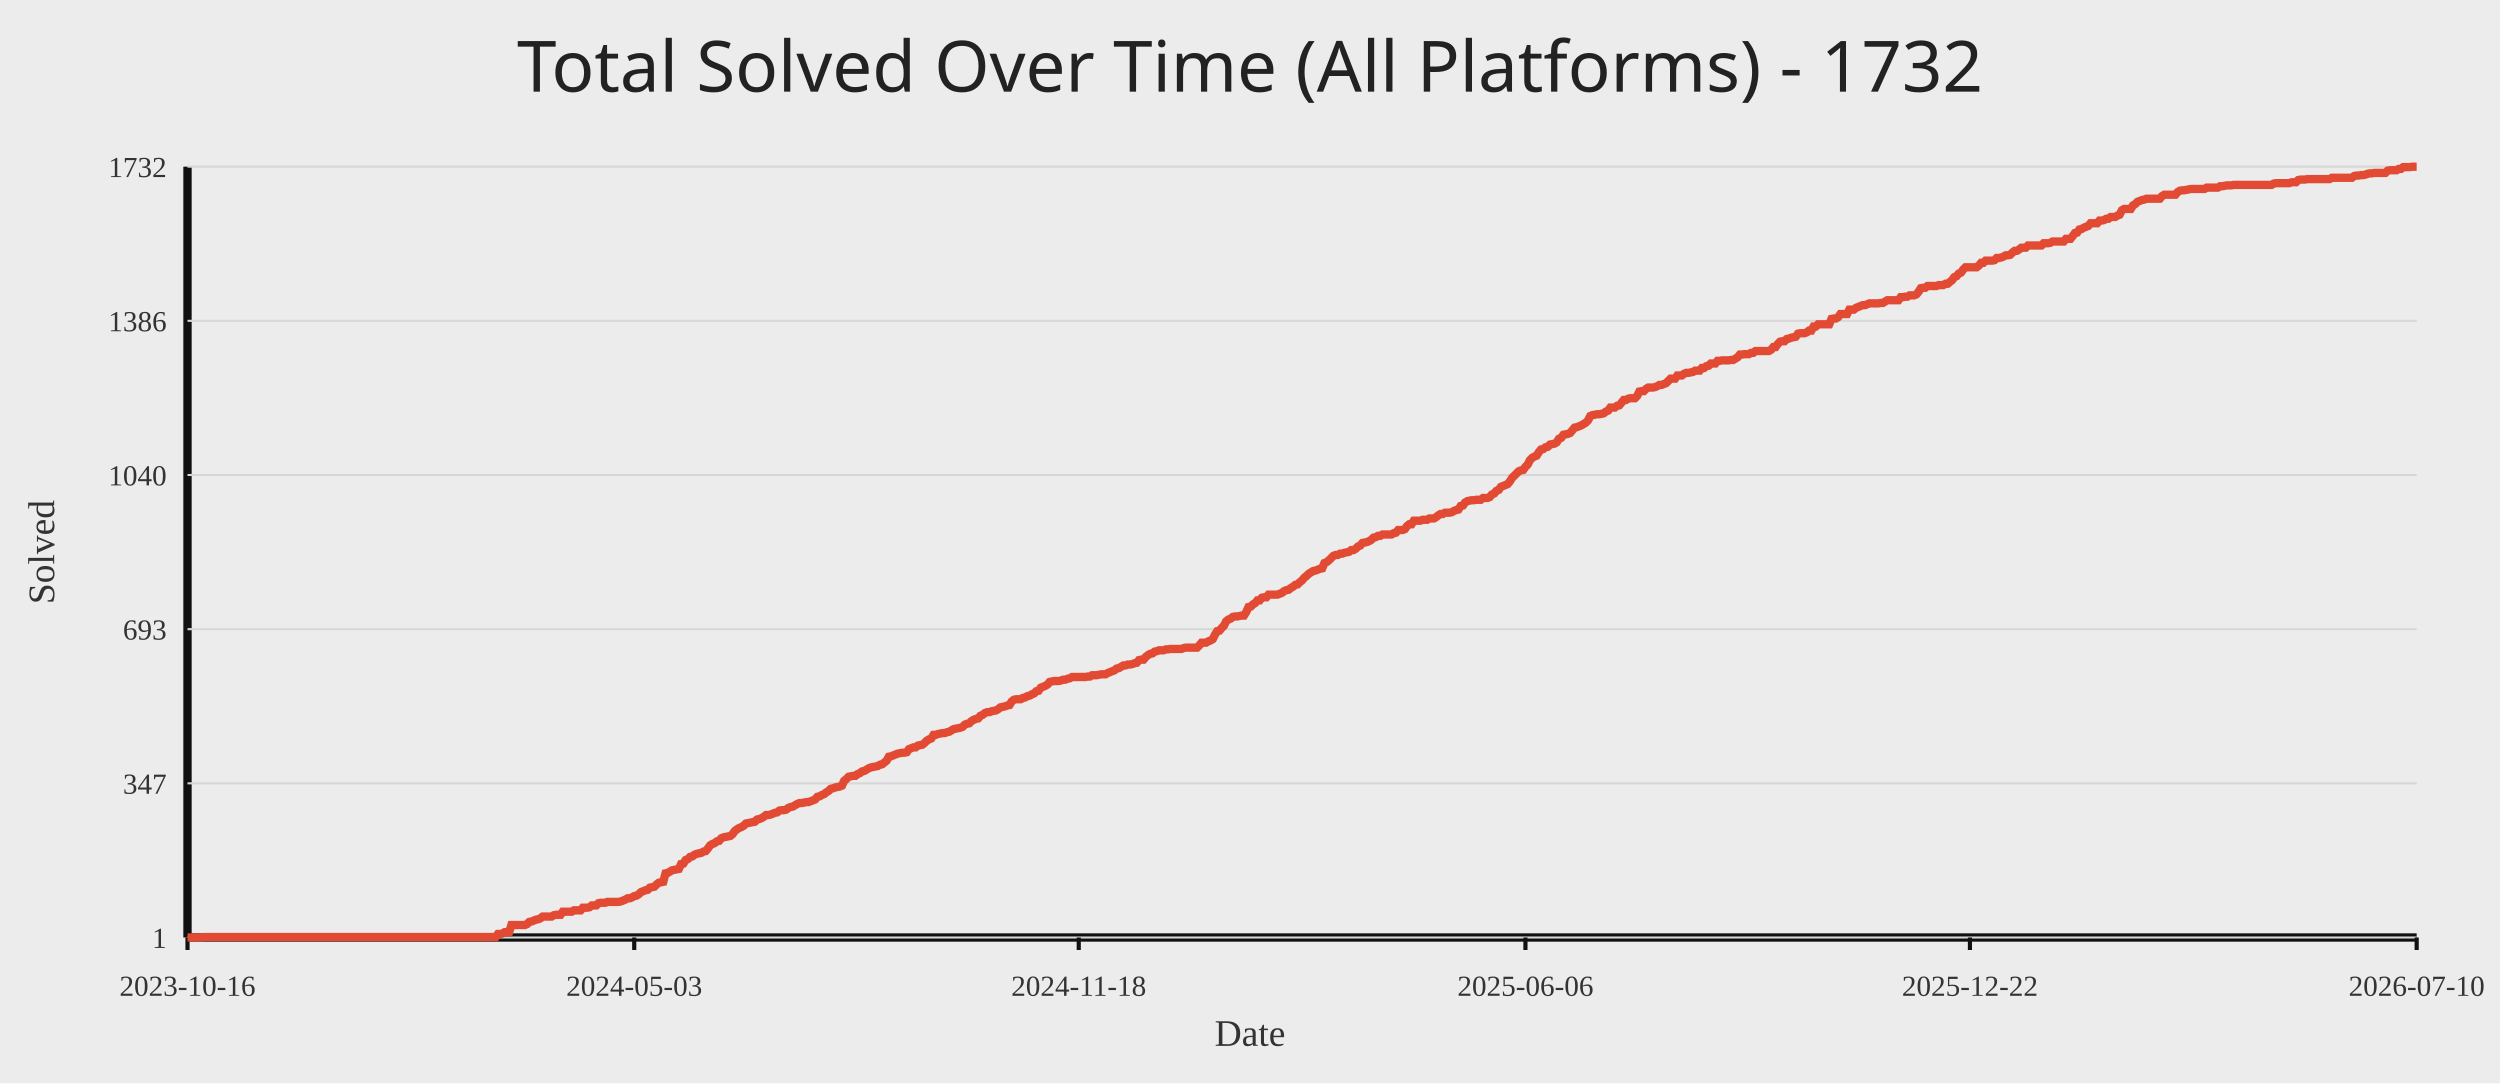
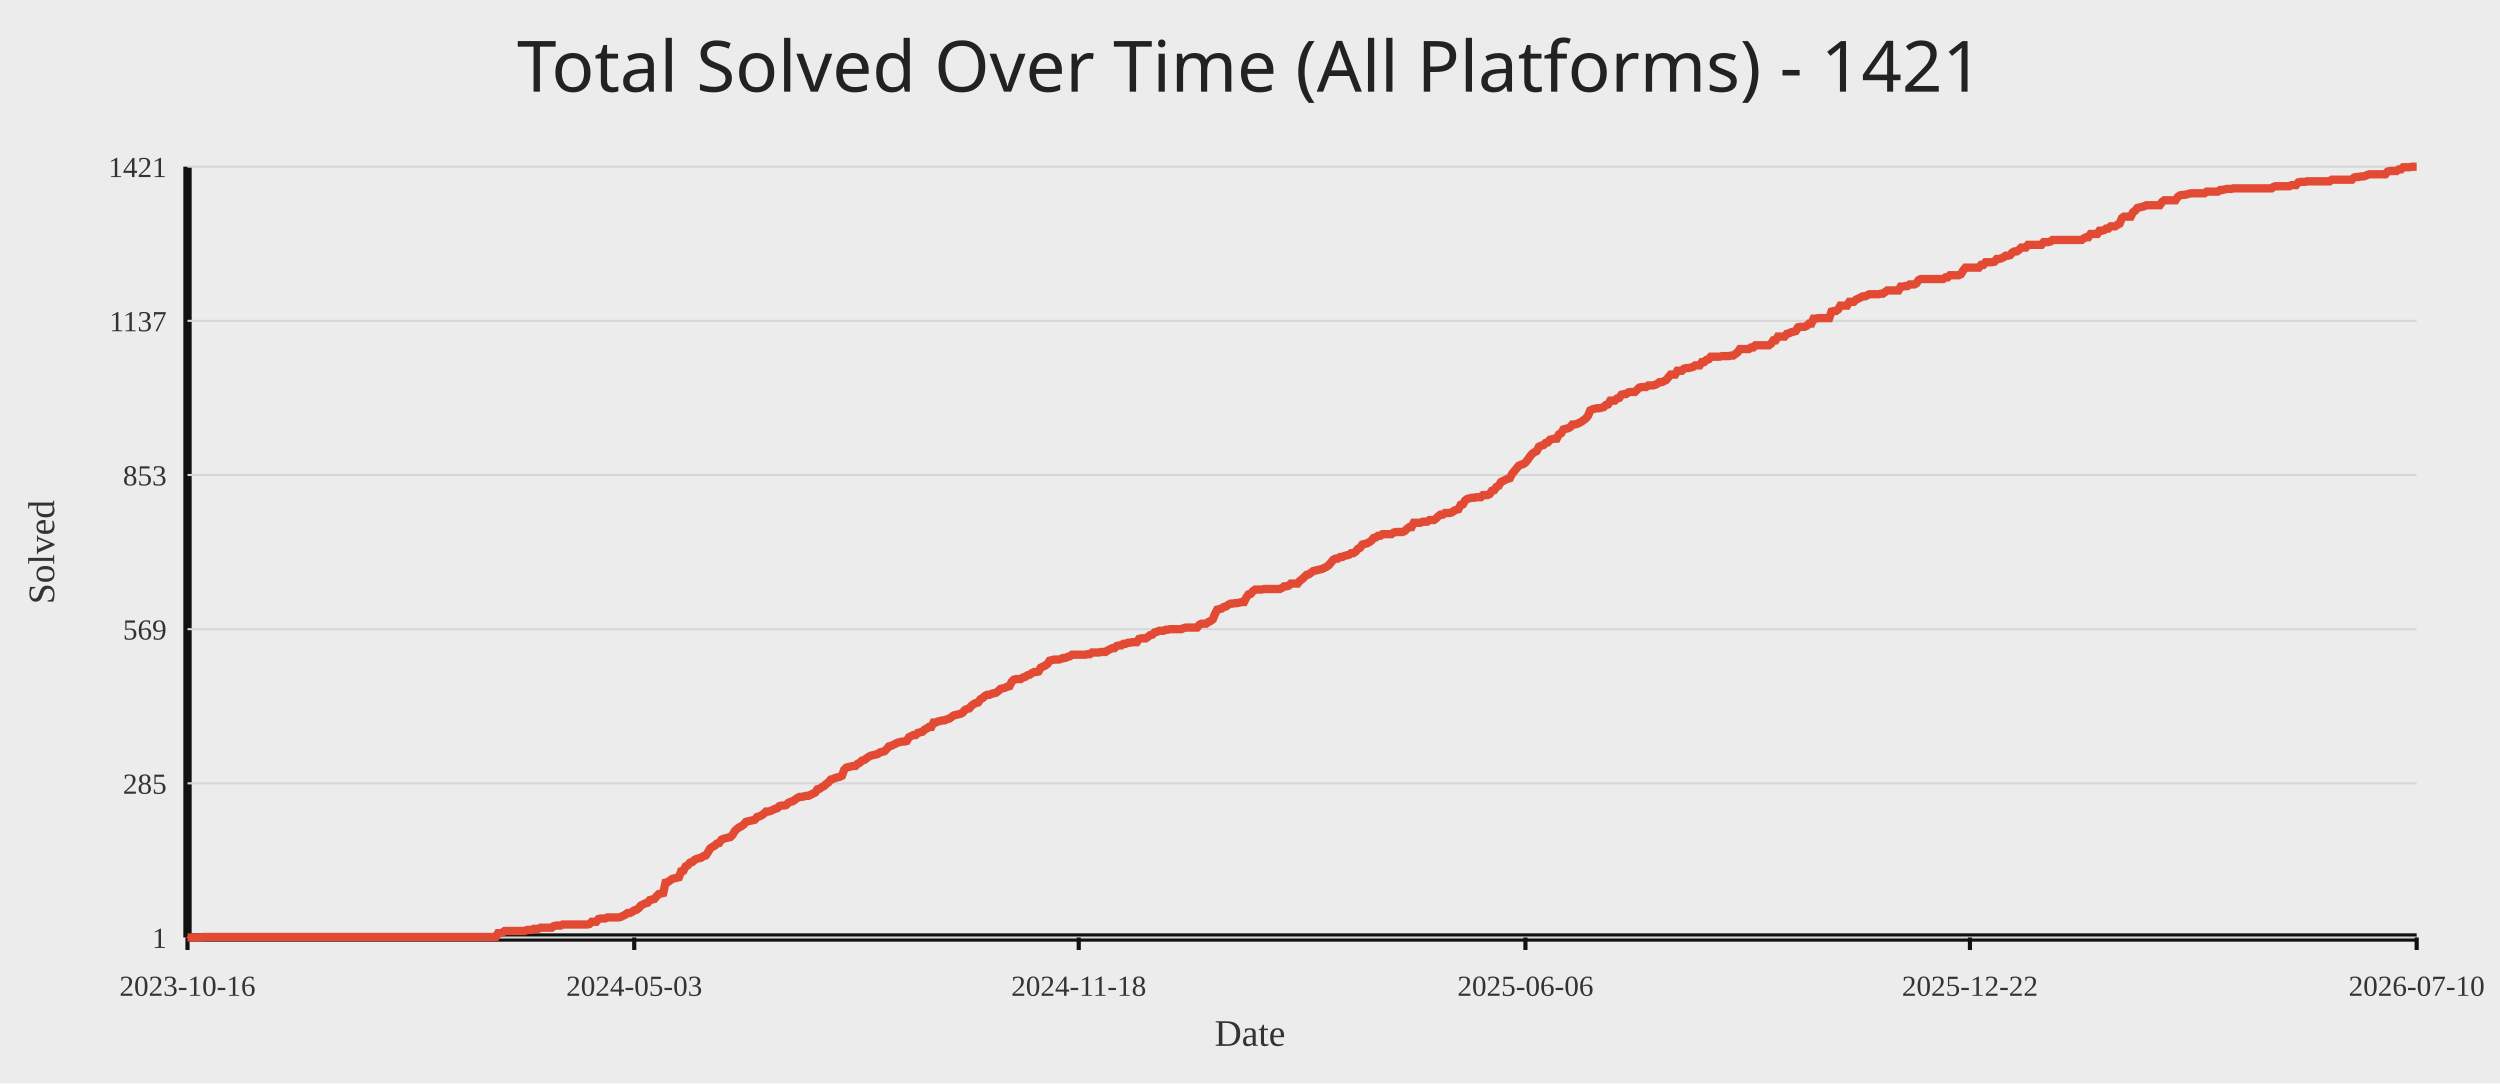
<svg xmlns="http://www.w3.org/2000/svg" width="1200" height="520">
  <rect width="100%" height="100%" fill="#ececec" />
-   <text x="50%" y="44" text-anchor="middle" fill="#222" font-size="34" font-family="Comic Sans MS, Segoe UI">Total Solved Over Time (All Platforms) - 1732</text>
+   <text x="50%" y="44" text-anchor="middle" fill="#222" font-size="34" font-family="Comic Sans MS, Segoe UI">Total Solved Over Time (All Platforms) - 1421</text>
  <line x1="90" y1="450" x2="1160" y2="450" stroke="#111" stroke-width="4" />
  <line x1="90" y1="80" x2="90" y2="450" stroke="#111" stroke-width="4" />
  <line x1="90" y1="450.00" x2="1160" y2="450.00" stroke="#d7d7d7" stroke-width="1" />
  <text x="80" y="455.00" text-anchor="end" fill="#333" font-size="14">1</text>
  <line x1="90" y1="376.00" x2="1160" y2="376.00" stroke="#d7d7d7" stroke-width="1" />
-   <text x="80" y="381.00" text-anchor="end" fill="#333" font-size="14">347</text>
+   <text x="80" y="381.00" text-anchor="end" fill="#333" font-size="14">285</text>
  <line x1="90" y1="302.00" x2="1160" y2="302.00" stroke="#d7d7d7" stroke-width="1" />
-   <text x="80" y="307.00" text-anchor="end" fill="#333" font-size="14">693</text>
+   <text x="80" y="307.00" text-anchor="end" fill="#333" font-size="14">569</text>
  <line x1="90" y1="228.00" x2="1160" y2="228.00" stroke="#d7d7d7" stroke-width="1" />
-   <text x="80" y="233.00" text-anchor="end" fill="#333" font-size="14">1040</text>
+   <text x="80" y="233.00" text-anchor="end" fill="#333" font-size="14">853</text>
  <line x1="90" y1="154.00" x2="1160" y2="154.00" stroke="#d7d7d7" stroke-width="1" />
-   <text x="80" y="159.00" text-anchor="end" fill="#333" font-size="14">1386</text>
+   <text x="80" y="159.00" text-anchor="end" fill="#333" font-size="14">1137</text>
  <line x1="90" y1="80.00" x2="1160" y2="80.00" stroke="#d7d7d7" stroke-width="1" />
-   <text x="80" y="85.00" text-anchor="end" fill="#333" font-size="14">1732</text>
+   <text x="80" y="85.00" text-anchor="end" fill="#333" font-size="14">1421</text>
  <line x1="90.00" y1="450" x2="90.00" y2="456" stroke="#111" stroke-width="2" />
  <text x="90.00" y="478" text-anchor="middle" fill="#333" font-size="14">2023-10-16</text>
  <line x1="304.43" y1="450" x2="304.43" y2="456" stroke="#111" stroke-width="2" />
  <text x="304.43" y="478" text-anchor="middle" fill="#333" font-size="14">2024-05-03</text>
  <line x1="517.79" y1="450" x2="517.79" y2="456" stroke="#111" stroke-width="2" />
  <text x="517.79" y="478" text-anchor="middle" fill="#333" font-size="14">2024-11-18</text>
  <line x1="732.21" y1="450" x2="732.21" y2="456" stroke="#111" stroke-width="2" />
  <text x="732.21" y="478" text-anchor="middle" fill="#333" font-size="14">2025-06-06</text>
  <line x1="945.57" y1="450" x2="945.57" y2="456" stroke="#111" stroke-width="2" />
  <text x="945.57" y="478" text-anchor="middle" fill="#333" font-size="14">2025-12-22</text>
  <line x1="1160.00" y1="450" x2="1160.00" y2="456" stroke="#111" stroke-width="2" />
  <text x="1160.00" y="478" text-anchor="middle" fill="#333" font-size="14">2026-07-10</text>
-   <polyline fill="none" stroke="#e24a33" stroke-width="4" points="90.00,450.00 91.07,450.00 92.14,450.00 93.22,450.00 94.29,450.00 95.36,450.00 96.43,450.00 97.51,449.79 98.58,449.79 99.65,449.79 100.72,449.79 101.79,449.79 102.87,449.79 103.94,449.79 105.01,449.79 106.08,449.79 107.15,449.79 108.23,449.79 109.30,449.79 110.37,449.79 111.44,449.79 112.52,449.79 113.59,449.79 114.66,449.79 115.73,449.79 116.80,449.79 117.88,449.79 118.95,449.79 120.02,449.79 121.09,449.79 122.16,449.79 123.24,449.79 124.31,449.79 125.38,449.79 126.45,449.79 127.53,449.79 128.60,449.79 129.67,449.79 130.74,449.79 131.81,449.79 132.89,449.79 133.96,449.79 135.03,449.79 136.10,449.79 137.17,449.79 138.25,449.79 139.32,449.79 140.39,449.79 141.46,449.79 142.54,449.79 143.61,449.79 144.68,449.79 145.75,449.79 146.82,449.79 147.90,449.79 148.97,449.79 150.04,449.79 151.11,449.79 152.18,449.79 153.26,449.79 154.33,449.79 155.40,449.79 156.47,449.79 157.55,449.79 158.62,449.79 159.69,449.79 160.76,449.79 161.83,449.79 162.91,449.79 163.98,449.79 165.05,449.79 166.12,449.79 167.19,449.79 168.27,449.79 169.34,449.79 170.41,449.79 171.48,449.79 172.56,449.79 173.63,449.79 174.70,449.79 175.77,449.79 176.84,449.79 177.92,449.79 178.99,449.79 180.06,449.79 181.13,449.79 182.20,449.79 183.28,449.79 184.35,449.79 185.42,449.79 186.49,449.79 187.57,449.79 188.64,449.79 189.71,449.79 190.78,449.79 191.85,449.79 192.93,449.79 194.00,449.79 195.07,449.79 196.14,449.79 197.21,449.79 198.29,449.79 199.36,449.79 200.43,449.79 201.50,449.79 202.58,449.79 203.65,449.79 204.72,449.79 205.79,449.79 206.86,449.79 207.94,449.79 209.01,449.79 210.08,449.79 211.15,449.79 212.22,449.79 213.30,449.79 214.37,449.79 215.44,449.79 216.51,449.79 217.59,449.79 218.66,449.79 219.73,449.79 220.80,449.79 221.87,449.79 222.95,449.79 224.02,449.79 225.09,449.79 226.16,449.79 227.23,449.79 228.31,449.79 229.38,449.79 230.45,449.79 231.52,449.79 232.60,449.79 233.67,449.79 234.74,449.79 235.81,449.79 236.88,449.79 237.96,449.79 239.03,448.29 240.10,448.29 241.17,448.08 242.24,447.44 243.32,447.44 244.39,447.44 245.46,444.02 246.53,444.02 247.61,444.02 248.68,444.02 249.75,444.02 250.82,444.02 251.89,444.02 252.97,443.59 254.04,442.52 255.11,442.31 256.18,441.88 257.25,441.45 258.33,441.24 259.40,440.81 260.47,439.95 261.54,439.95 262.62,439.95 263.69,439.95 264.76,439.95 265.83,439.31 266.90,439.10 267.98,439.10 269.05,439.10 270.12,437.60 271.19,437.60 272.26,437.60 273.34,437.60 274.41,437.60 275.48,436.96 276.55,436.96 277.63,436.96 278.70,436.96 279.77,435.68 280.84,435.68 281.91,435.68 282.99,435.47 284.06,434.61 285.13,434.61 286.20,434.61 287.27,433.54 288.35,433.33 289.42,433.33 290.49,433.33 291.56,432.90 292.64,432.90 293.71,432.90 294.78,432.90 295.85,432.90 296.92,432.90 298.00,432.69 299.07,432.26 300.14,431.83 301.21,431.19 302.28,431.19 303.36,430.76 304.43,430.12 305.50,429.91 306.57,429.27 307.65,428.20 308.72,427.77 309.79,427.34 310.86,427.13 311.93,426.06 313.01,425.85 314.08,425.63 315.15,424.56 316.22,423.71 317.29,423.50 318.37,423.28 319.44,419.22 320.51,419.01 321.58,418.37 322.66,417.72 323.73,417.51 324.80,417.30 325.87,417.08 326.94,414.73 328.02,414.52 329.09,412.81 330.16,412.38 331.23,411.31 332.30,411.10 333.38,410.24 334.45,409.82 335.52,409.60 336.59,409.39 337.67,408.75 338.74,408.53 339.81,407.25 340.88,405.75 341.95,405.11 343.03,404.69 344.10,403.83 345.17,403.62 346.24,402.33 347.31,401.91 348.39,401.69 349.46,401.48 350.53,401.27 351.60,400.41 352.68,398.91 353.75,398.06 354.82,397.42 355.89,396.99 356.96,396.35 358.04,395.28 359.11,395.07 360.18,394.85 361.25,394.64 362.32,394.43 363.40,393.36 364.47,393.14 365.54,392.72 366.61,392.07 367.69,391.22 368.76,391.22 369.83,391.01 370.90,390.58 371.97,390.15 373.05,389.94 374.12,389.08 375.19,388.87 376.26,388.87 377.33,388.65 378.41,387.80 379.48,387.37 380.55,387.16 381.62,386.52 382.70,385.88 383.77,385.45 384.84,385.45 385.91,385.23 386.98,385.02 388.06,385.02 389.13,384.59 390.20,384.17 391.27,383.74 392.34,382.46 393.42,382.24 394.49,381.60 395.56,381.17 396.63,380.32 397.71,379.68 398.78,378.61 399.85,378.39 400.92,377.97 401.99,377.75 403.07,377.54 404.14,377.11 405.21,374.76 406.28,373.91 407.35,372.84 408.43,372.62 409.50,372.41 410.57,372.41 411.64,371.55 412.72,371.13 413.79,370.27 414.86,370.06 415.93,369.42 417.00,368.78 418.08,368.35 419.15,368.13 420.22,367.92 421.29,367.71 422.36,367.07 423.44,366.85 424.51,366.00 425.58,365.14 426.65,363.22 427.73,363.00 428.80,362.58 429.87,362.15 430.94,361.72 432.01,361.51 433.09,361.29 434.16,361.29 435.23,361.08 436.30,359.58 437.37,359.16 438.45,358.73 439.52,358.73 440.59,357.87 441.66,357.66 442.74,357.45 443.81,356.59 444.88,355.52 445.95,354.88 447.02,354.45 448.10,352.74 449.17,352.74 450.24,352.32 451.31,352.10 452.38,351.89 453.46,351.89 454.53,351.46 455.60,351.25 456.67,350.61 457.75,349.97 458.82,349.75 459.89,349.54 460.96,349.32 462.03,348.90 463.11,347.83 464.18,347.40 465.25,347.19 466.32,346.12 467.39,345.48 468.47,345.05 469.54,344.84 470.61,343.55 471.68,343.13 472.76,342.27 473.83,341.84 474.90,341.84 475.97,341.42 477.04,341.20 478.12,340.99 479.19,340.35 480.26,339.49 481.33,339.28 482.40,339.06 483.48,338.64 484.55,338.42 485.62,336.71 486.69,335.86 487.77,335.64 488.84,335.64 489.91,335.64 490.98,335.00 492.05,334.79 493.13,334.15 494.20,333.93 495.27,333.29 496.34,332.87 497.41,331.80 498.49,331.58 499.56,330.09 500.63,329.66 501.70,329.23 502.78,328.59 503.85,327.31 504.92,327.09 505.99,326.88 507.06,326.88 508.14,326.88 509.21,326.67 510.28,326.24 511.35,326.24 512.42,325.81 513.50,325.60 514.57,324.96 515.64,324.96 516.71,324.96 517.79,324.96 518.86,324.96 519.93,324.96 521.00,324.96 522.07,324.74 523.15,324.74 524.22,324.10 525.29,324.10 526.36,324.10 527.43,323.89 528.51,323.67 529.58,323.67 530.65,323.67 531.72,323.03 532.80,322.61 533.87,322.18 534.94,321.75 536.01,320.90 537.08,320.68 538.16,320.04 539.23,319.40 540.30,319.40 541.37,318.97 542.44,318.97 543.52,318.76 544.59,318.33 545.66,318.12 546.73,316.83 547.81,316.62 548.88,316.62 549.95,315.34 551.02,314.48 552.09,313.84 553.17,313.63 554.24,312.77 555.31,312.56 556.38,312.13 557.45,312.13 558.53,312.13 559.60,311.70 560.67,311.70 561.74,311.49 562.82,311.49 563.89,311.49 564.96,311.49 566.03,311.49 567.10,311.49 568.18,311.06 569.25,310.85 570.32,310.85 571.39,310.85 572.46,310.85 573.54,310.85 574.61,310.85 575.68,309.78 576.75,308.50 577.83,308.50 578.90,308.50 579.97,307.86 581.04,307.43 582.11,306.79 583.19,304.65 584.26,302.94 585.33,302.73 586.40,301.44 587.47,300.38 588.55,298.24 589.62,297.38 590.69,296.96 591.76,296.10 592.84,295.89 593.91,295.89 594.98,295.67 596.05,295.46 597.12,295.46 598.20,293.75 599.27,291.40 600.34,291.18 601.41,290.12 602.48,289.47 603.56,288.19 604.63,288.19 605.70,286.91 606.77,286.70 607.85,286.70 608.92,285.41 609.99,285.41 611.06,285.41 612.13,285.41 613.21,285.41 614.28,284.99 615.35,284.56 616.42,283.70 617.49,283.28 618.57,283.06 619.64,282.21 620.71,281.57 621.78,280.71 622.86,280.50 623.93,279.43 625.00,278.57 626.07,277.29 627.14,276.44 628.22,275.37 629.29,274.73 630.36,274.08 631.43,273.87 632.51,273.44 633.58,273.02 634.65,272.80 635.72,270.24 636.79,269.81 637.87,268.95 638.94,267.89 640.01,266.82 641.08,266.39 642.15,266.39 643.23,265.75 644.30,265.75 645.37,265.32 646.44,265.11 647.52,264.89 648.59,264.04 649.66,264.04 650.73,263.40 651.80,262.33 652.88,261.90 653.95,260.62 655.02,260.40 656.09,260.19 657.16,259.76 658.24,259.12 659.31,258.05 660.38,257.84 661.45,257.20 662.53,257.20 663.60,256.56 664.67,256.56 665.74,256.56 666.81,256.56 667.89,256.56 668.96,255.92 670.03,255.70 671.10,254.42 672.17,254.42 673.25,254.42 674.32,253.99 675.39,252.50 676.46,251.64 677.54,251.64 678.61,249.93 679.68,249.93 680.75,249.93 681.82,249.93 682.90,249.50 683.97,249.50 685.04,249.50 686.11,248.86 687.18,248.86 688.26,248.86 689.33,248.22 690.40,247.37 691.47,246.72 692.55,246.72 693.62,246.08 694.69,246.08 695.76,246.08 696.83,245.87 697.91,245.23 698.98,244.80 700.05,244.59 701.12,242.88 702.19,242.66 703.27,241.17 704.34,240.53 705.41,240.31 706.48,240.10 707.56,240.10 708.63,239.88 709.70,239.88 710.77,239.88 711.84,239.03 712.92,239.03 713.99,239.03 715.06,238.60 716.13,237.32 717.20,236.89 718.28,235.61 719.35,235.18 720.42,233.69 721.49,233.26 722.57,232.83 723.64,232.40 724.71,231.12 725.78,229.41 726.85,228.34 727.93,227.27 729.00,226.20 730.07,225.78 731.14,225.56 732.21,224.07 733.29,223.00 734.36,220.86 735.43,219.79 736.50,219.15 737.58,218.72 738.65,217.01 739.72,215.73 740.79,215.52 741.86,214.66 742.94,214.45 744.01,213.38 745.08,213.17 746.15,212.95 747.22,212.31 748.30,210.60 749.37,210.17 750.44,208.68 751.51,208.46 752.59,208.25 753.66,207.82 754.73,206.54 755.80,205.26 756.87,205.04 757.95,204.62 759.02,204.19 760.09,203.55 761.16,202.91 762.23,201.84 763.31,199.70 764.38,199.27 765.45,199.06 766.52,198.84 767.60,198.84 768.67,198.63 769.74,198.42 770.81,197.56 771.88,197.13 772.96,195.64 774.03,195.64 775.10,195.64 776.17,194.78 777.24,194.57 778.32,193.29 779.39,192.00 780.46,192.00 781.53,191.36 782.61,191.15 783.68,191.15 784.75,191.15 785.82,190.08 786.89,187.94 787.97,187.73 789.04,187.73 790.11,186.66 791.18,186.02 792.25,186.02 793.33,186.02 794.40,185.81 795.47,185.38 796.54,184.74 797.62,184.74 798.69,184.31 799.76,183.88 800.83,182.81 801.90,181.74 802.98,181.74 804.05,181.74 805.12,180.25 806.19,180.25 807.26,180.25 808.34,179.39 809.41,178.97 810.48,178.97 811.55,178.75 812.63,178.54 813.70,177.90 814.77,177.90 815.84,177.90 816.91,176.61 817.99,176.61 819.06,175.76 820.13,175.55 821.20,174.48 822.27,174.48 823.35,174.48 824.42,173.19 825.49,173.19 826.56,172.98 827.64,172.98 828.71,172.98 829.78,172.98 830.85,172.77 831.92,172.77 833.00,172.13 834.07,171.48 835.14,170.20 836.21,170.20 837.28,169.99 838.36,169.99 839.43,169.99 840.50,169.35 841.57,169.35 842.65,168.49 843.72,168.49 844.79,168.49 845.86,168.49 846.93,168.49 848.01,168.49 849.08,168.49 850.15,167.85 851.22,166.57 852.29,166.57 853.37,165.07 854.44,164.00 855.51,163.79 856.58,163.79 857.66,162.72 858.73,162.51 859.80,162.08 860.87,161.87 861.94,161.65 863.02,160.16 864.09,159.94 865.16,159.94 866.23,159.94 867.30,159.51 868.38,158.66 869.45,158.66 870.52,156.74 871.59,156.74 872.67,155.67 873.74,155.67 874.81,155.67 875.88,155.67 876.95,155.67 878.03,155.67 879.10,153.10 880.17,152.89 881.24,152.89 882.31,152.25 883.39,150.75 884.46,150.75 885.53,150.75 886.60,150.75 887.68,148.61 888.75,148.61 889.82,148.61 890.89,147.76 891.96,147.33 893.04,146.90 894.11,146.48 895.18,146.48 896.25,146.05 897.32,145.62 898.40,145.62 899.47,145.62 900.54,145.62 901.61,145.62 902.69,145.41 903.76,145.41 904.83,144.77 905.90,144.12 906.97,144.12 908.05,144.12 909.12,144.12 910.19,144.12 911.26,144.12 912.33,142.63 913.41,142.63 914.48,142.41 915.55,142.41 916.62,141.77 917.70,141.77 918.77,141.77 919.84,141.35 920.91,140.06 921.98,138.35 923.06,138.14 924.13,138.14 925.20,137.28 926.27,137.28 927.34,137.28 928.42,137.28 929.49,137.28 930.56,136.86 931.63,136.86 932.71,136.86 933.78,136.22 934.85,136.22 935.92,135.36 936.99,134.51 938.07,133.01 939.14,132.58 940.21,131.30 941.28,130.87 942.35,129.38 943.43,128.31 944.50,128.31 945.57,128.31 946.64,128.31 947.72,128.31 948.79,128.31 949.86,127.45 950.93,126.17 952.00,126.17 953.08,125.10 954.15,125.10 955.22,125.10 956.29,125.10 957.36,124.89 958.44,123.82 959.51,123.82 960.58,123.60 961.65,123.18 962.73,122.54 963.80,122.54 964.87,122.32 965.94,121.25 967.01,120.40 968.09,120.40 969.16,119.76 970.23,118.90 971.30,118.90 972.37,118.90 973.45,117.83 974.52,117.83 975.59,117.83 976.66,117.83 977.74,117.83 978.81,117.83 979.88,117.83 980.95,116.76 982.02,116.76 983.10,116.76 984.17,116.55 985.24,115.91 986.31,115.91 987.38,115.91 988.46,115.91 989.53,115.91 990.60,115.91 991.67,114.63 992.75,114.63 993.82,114.63 994.89,113.34 995.96,111.85 997.03,111.63 998.11,110.14 999.18,109.92 1000.25,109.28 1001.32,108.86 1002.39,108.43 1003.47,107.15 1004.54,107.15 1005.61,107.15 1006.68,107.15 1007.76,105.86 1008.83,105.86 1009.90,105.65 1010.97,105.01 1012.04,105.01 1013.12,104.15 1014.19,104.15 1015.26,104.15 1016.33,103.51 1017.40,103.08 1018.48,100.95 1019.55,100.31 1020.62,100.31 1021.69,100.31 1022.77,100.31 1023.84,98.60 1024.91,97.95 1025.98,96.89 1027.05,96.46 1028.13,96.03 1029.20,95.82 1030.27,95.39 1031.34,95.39 1032.41,95.39 1033.49,95.39 1034.56,95.39 1035.63,95.39 1036.70,95.39 1037.78,94.11 1038.85,93.47 1039.92,93.47 1040.99,93.47 1042.06,93.47 1043.14,93.47 1044.21,93.47 1045.28,92.18 1046.35,91.54 1047.42,91.33 1048.50,91.33 1049.57,91.11 1050.64,90.90 1051.71,90.69 1052.79,90.69 1053.86,90.69 1054.93,90.69 1056.00,90.69 1057.07,90.69 1058.15,90.69 1059.22,90.05 1060.29,90.05 1061.36,90.05 1062.43,90.05 1063.51,90.05 1064.58,90.05 1065.65,89.40 1066.72,89.40 1067.80,89.19 1068.87,88.98 1069.94,88.98 1071.01,88.98 1072.08,88.76 1073.16,88.76 1074.23,88.76 1075.30,88.76 1076.37,88.76 1077.44,88.76 1078.52,88.76 1079.59,88.76 1080.66,88.76 1081.73,88.76 1082.81,88.76 1083.88,88.76 1084.95,88.76 1086.02,88.76 1087.09,88.76 1088.17,88.76 1089.24,88.76 1090.31,88.76 1091.38,88.12 1092.45,87.91 1093.53,87.91 1094.60,87.91 1095.67,87.91 1096.74,87.91 1097.82,87.91 1098.89,87.91 1099.96,87.48 1101.03,87.48 1102.10,87.48 1103.18,86.41 1104.25,86.20 1105.32,86.20 1106.39,86.20 1107.46,85.98 1108.54,85.98 1109.61,85.98 1110.68,85.98 1111.75,85.98 1112.83,85.98 1113.90,85.98 1114.97,85.98 1116.04,85.98 1117.11,85.98 1118.19,85.98 1119.26,85.34 1120.33,85.34 1121.40,85.34 1122.47,85.34 1123.55,85.34 1124.62,85.34 1125.69,85.34 1126.76,85.34 1127.84,85.34 1128.91,85.34 1129.98,84.49 1131.05,84.27 1132.12,84.27 1133.20,84.06 1134.27,84.06 1135.34,83.85 1136.41,83.42 1137.48,83.21 1138.56,83.21 1139.63,82.99 1140.70,82.99 1141.77,82.99 1142.85,82.99 1143.92,82.99 1144.99,82.99 1146.06,81.92 1147.13,81.71 1148.21,81.71 1149.28,81.71 1150.35,81.71 1151.42,81.07 1152.49,81.07 1153.57,80.21 1154.64,80.21 1155.71,80.21 1156.78,80.21 1157.86,80.00 1158.93,80.00 1160.00,80.00" />
+   <polyline fill="none" stroke="#e24a33" stroke-width="4" points="90.00,450.00 91.07,450.00 92.14,450.00 93.22,450.00 94.29,450.00 95.36,450.00 96.43,450.00 97.51,449.74 98.58,449.74 99.65,449.74 100.72,449.74 101.79,449.74 102.87,449.74 103.94,449.74 105.01,449.74 106.08,449.74 107.15,449.74 108.23,449.74 109.30,449.74 110.37,449.74 111.44,449.74 112.52,449.74 113.59,449.74 114.66,449.74 115.73,449.74 116.80,449.74 117.88,449.74 118.95,449.74 120.02,449.74 121.09,449.74 122.16,449.74 123.24,449.74 124.31,449.74 125.38,449.74 126.45,449.74 127.53,449.74 128.60,449.74 129.67,449.74 130.74,449.74 131.81,449.74 132.89,449.74 133.96,449.74 135.03,449.74 136.10,449.74 137.17,449.74 138.25,449.74 139.32,449.74 140.39,449.74 141.46,449.74 142.54,449.74 143.61,449.74 144.68,449.74 145.75,449.74 146.82,449.74 147.90,449.74 148.97,449.74 150.04,449.74 151.11,449.74 152.18,449.74 153.26,449.74 154.33,449.74 155.40,449.74 156.47,449.74 157.55,449.74 158.62,449.74 159.69,449.74 160.76,449.74 161.83,449.74 162.91,449.74 163.98,449.74 165.05,449.74 166.12,449.74 167.19,449.74 168.27,449.74 169.34,449.74 170.41,449.74 171.48,449.74 172.56,449.74 173.63,449.74 174.70,449.74 175.77,449.74 176.84,449.74 177.92,449.74 178.99,449.74 180.06,449.74 181.13,449.74 182.20,449.74 183.28,449.74 184.35,449.74 185.42,449.74 186.49,449.74 187.57,449.74 188.64,449.74 189.71,449.74 190.78,449.74 191.85,449.74 192.93,449.74 194.00,449.74 195.07,449.74 196.14,449.74 197.21,449.74 198.29,449.74 199.36,449.74 200.43,449.74 201.50,449.74 202.58,449.74 203.65,449.74 204.72,449.74 205.79,449.74 206.86,449.74 207.94,449.74 209.01,449.74 210.08,449.74 211.15,449.74 212.22,449.74 213.30,449.74 214.37,449.74 215.44,449.74 216.51,449.74 217.59,449.74 218.66,449.74 219.73,449.74 220.80,449.74 221.87,449.74 222.95,449.74 224.02,449.74 225.09,449.74 226.16,449.74 227.23,449.74 228.31,449.74 229.38,449.74 230.45,449.74 231.52,449.74 232.60,449.74 233.67,449.74 234.74,449.74 235.81,449.74 236.88,449.74 237.96,449.74 239.03,447.92 240.10,447.92 241.17,447.65 242.24,446.87 243.32,446.87 244.39,446.87 245.46,446.87 246.53,446.87 247.61,446.87 248.68,446.87 249.75,446.87 250.82,446.87 251.89,446.87 252.97,446.35 254.04,446.35 255.11,446.35 256.18,445.83 257.25,445.83 258.33,445.83 259.40,445.31 260.47,445.31 261.54,445.31 262.62,445.31 263.69,445.31 264.76,445.31 265.83,444.53 266.90,444.27 267.98,444.27 269.05,444.27 270.12,443.75 271.19,443.75 272.26,443.75 273.34,443.75 274.41,443.75 275.48,443.75 276.55,443.75 277.63,443.75 278.70,443.75 279.77,443.75 280.84,443.75 281.91,443.75 282.99,443.49 284.06,442.44 285.13,442.44 286.20,442.44 287.27,441.14 288.35,440.88 289.42,440.88 290.49,440.88 291.56,440.36 292.64,440.36 293.71,440.36 294.78,440.36 295.85,440.36 296.92,440.36 298.00,440.10 299.07,439.58 300.14,439.06 301.21,438.27 302.28,438.27 303.36,437.75 304.43,436.97 305.50,436.71 306.57,435.93 307.65,434.63 308.72,434.11 309.79,433.58 310.86,433.32 311.93,432.02 313.01,431.76 314.08,431.50 315.15,430.20 316.22,429.15 317.29,428.89 318.37,428.63 319.44,423.68 320.51,423.42 321.58,422.64 322.66,421.86 323.73,421.60 324.80,421.34 325.87,421.08 326.94,418.21 328.02,417.95 329.09,415.87 330.16,415.35 331.23,414.04 332.30,413.78 333.38,412.74 334.45,412.22 335.52,411.96 336.59,411.70 337.67,410.92 338.74,410.65 339.81,409.09 340.88,407.27 341.95,406.49 343.03,405.96 344.10,404.92 345.17,404.66 346.24,403.10 347.31,402.58 348.39,402.32 349.46,402.06 350.53,401.80 351.60,400.75 352.68,398.93 353.75,397.89 354.82,397.11 355.89,396.58 356.96,395.80 358.04,394.50 359.11,394.24 360.18,393.98 361.25,393.72 362.32,393.46 363.40,392.15 364.47,391.89 365.54,391.37 366.61,390.59 367.69,389.55 368.76,389.55 369.83,389.29 370.90,388.77 371.97,388.25 373.05,387.99 374.12,386.94 375.19,386.68 376.26,386.68 377.33,386.42 378.41,385.38 379.48,384.86 380.55,384.60 381.62,383.82 382.70,383.04 383.77,382.51 384.84,382.51 385.91,382.25 386.98,381.99 388.06,381.99 389.13,381.47 390.20,380.95 391.27,380.43 392.34,378.87 393.42,378.61 394.49,377.82 395.56,377.30 396.63,376.26 397.71,375.48 398.78,374.18 399.85,373.92 400.92,373.39 401.99,373.13 403.07,372.87 404.14,372.35 405.21,369.49 406.28,368.44 407.35,368.18 408.43,367.92 409.50,367.66 410.57,367.66 411.64,366.62 412.72,366.10 413.79,365.06 414.86,364.80 415.93,364.01 417.00,363.23 418.08,362.71 419.15,362.45 420.22,362.19 421.29,361.93 422.36,361.15 423.44,360.89 424.51,360.63 425.58,359.58 426.65,358.28 427.73,358.02 428.80,357.50 429.87,356.98 430.94,356.46 432.01,356.20 433.09,355.94 434.16,355.94 435.23,355.68 436.30,353.85 437.37,353.33 438.45,352.81 439.52,352.81 440.59,351.77 441.66,351.51 442.74,351.25 443.81,350.20 444.88,349.68 445.95,348.90 447.02,348.90 448.10,346.82 449.17,346.82 450.24,346.30 451.31,346.04 452.38,345.77 453.46,345.77 454.53,345.25 455.60,344.99 456.67,344.21 457.75,343.43 458.82,343.17 459.89,342.91 460.96,342.65 462.03,342.13 463.11,340.82 464.18,340.30 465.25,340.04 466.32,338.74 467.39,337.96 468.47,337.44 469.54,337.18 470.61,335.61 471.68,335.09 472.76,334.05 473.83,333.53 474.90,333.53 475.97,333.01 477.04,332.75 478.12,332.49 479.19,331.70 480.26,330.66 481.33,330.40 482.40,330.14 483.48,329.62 484.55,329.36 485.62,327.27 486.69,326.23 487.77,325.97 488.84,325.97 489.91,325.97 490.98,325.19 492.05,324.93 493.13,324.15 494.20,323.89 495.27,323.11 496.34,322.58 497.41,322.58 498.49,322.32 499.56,320.50 500.63,319.98 501.70,319.46 502.78,318.68 503.85,317.11 504.92,316.85 505.99,316.59 507.06,316.59 508.14,316.59 509.21,316.33 510.28,315.81 511.35,315.81 512.42,315.29 513.50,315.03 514.57,314.25 515.64,314.25 516.71,314.25 517.79,314.25 518.86,314.25 519.93,314.25 521.00,314.25 522.07,313.99 523.15,313.99 524.22,313.20 525.29,313.20 526.36,313.20 527.43,313.20 528.51,312.94 529.58,312.94 530.65,312.94 531.72,312.16 532.80,311.64 533.87,311.12 534.94,311.12 536.01,310.08 537.08,309.82 538.16,309.82 539.23,309.04 540.30,309.04 541.37,308.51 542.44,308.51 543.52,308.25 544.59,308.25 545.66,308.25 546.73,306.69 547.81,306.43 548.88,306.43 549.95,306.43 551.02,305.65 552.09,304.87 553.17,304.61 554.24,303.56 555.31,303.30 556.38,302.78 557.45,302.78 558.53,302.78 559.60,302.26 560.67,302.26 561.74,302.00 562.82,302.00 563.89,302.00 564.96,302.00 566.03,302.00 567.10,302.00 568.18,301.48 569.25,301.22 570.32,301.22 571.39,301.22 572.46,301.22 573.54,301.22 574.61,301.22 575.68,299.92 576.75,299.39 577.83,299.39 578.90,299.39 579.97,298.61 581.04,298.09 582.11,297.31 583.19,294.70 584.26,292.62 585.33,292.36 586.40,292.10 587.47,291.32 588.55,291.06 589.62,290.27 590.69,289.75 591.76,289.75 592.84,289.49 593.91,289.49 594.98,289.23 596.05,288.97 597.12,288.97 598.20,286.89 599.27,285.32 600.34,285.06 601.41,283.76 602.48,282.98 603.56,282.98 604.63,282.98 605.70,282.98 606.77,282.72 607.85,282.72 608.92,282.72 609.99,282.72 611.06,282.72 612.13,282.72 613.21,282.72 614.28,282.72 615.35,282.20 616.42,281.42 617.49,281.42 618.57,281.15 619.64,280.11 620.71,280.11 621.78,280.11 622.86,280.11 623.93,278.81 625.00,278.03 626.07,276.99 627.14,275.94 628.22,275.68 629.29,274.90 630.36,274.12 631.43,273.86 632.51,273.60 633.58,273.34 634.65,273.08 635.72,272.56 636.79,272.04 637.87,271.25 638.94,269.95 640.01,268.65 641.08,268.13 642.15,268.13 643.23,267.35 644.30,267.35 645.37,266.82 646.44,266.56 647.52,266.30 648.59,265.52 649.66,265.52 650.73,264.74 651.80,263.44 652.88,262.92 653.95,261.35 655.02,261.09 656.09,260.83 657.16,260.31 658.24,259.53 659.31,258.23 660.38,257.96 661.45,257.18 662.53,257.18 663.60,256.40 664.67,256.40 665.74,256.40 666.81,256.40 667.89,256.40 668.96,255.62 670.03,255.36 671.10,255.36 672.17,255.36 673.25,255.36 674.32,254.84 675.39,253.80 676.46,253.01 677.54,253.01 678.61,250.93 679.68,250.93 680.75,250.93 681.82,250.93 682.90,250.41 683.97,250.41 685.04,250.41 686.11,249.63 687.18,249.63 688.26,249.63 689.33,248.85 690.40,247.80 691.47,247.02 692.55,247.02 693.62,246.24 694.69,246.24 695.76,246.24 696.83,245.98 697.91,245.20 698.98,244.68 700.05,244.42 701.12,242.33 702.19,242.07 703.27,240.25 704.34,239.46 705.41,239.20 706.48,238.94 707.56,238.94 708.63,238.68 709.70,238.68 710.77,238.68 711.84,237.64 712.92,237.64 713.99,237.64 715.06,237.12 716.13,235.56 717.20,235.30 718.28,233.73 719.35,233.21 720.42,231.39 721.49,230.87 722.57,230.35 723.64,229.82 724.71,229.56 725.78,227.48 726.85,226.18 727.93,224.87 729.00,223.57 730.07,223.05 731.14,222.79 732.21,222.01 733.29,220.70 734.36,219.14 735.43,217.84 736.50,217.06 737.58,216.54 738.65,214.45 739.72,213.93 740.79,213.67 741.86,212.63 742.94,212.37 744.01,211.06 745.08,210.80 746.15,210.54 747.22,210.54 748.30,208.46 749.37,207.94 750.44,206.11 751.51,205.85 752.59,205.59 753.66,205.07 754.73,203.77 755.80,203.77 756.87,203.51 757.95,202.99 759.02,202.46 760.09,201.68 761.16,200.90 762.23,199.60 763.31,196.99 764.38,196.47 765.45,196.21 766.52,195.95 767.60,195.95 768.67,195.69 769.74,195.43 770.81,194.39 771.88,194.13 772.96,192.30 774.03,192.30 775.10,192.30 776.17,191.26 777.24,191.00 778.32,189.44 779.39,189.18 780.46,189.18 781.53,188.39 782.61,188.13 783.68,188.13 784.75,188.13 785.82,187.09 786.89,186.05 787.97,185.79 789.04,185.79 790.11,185.79 791.18,185.01 792.25,185.01 793.33,185.01 794.40,184.75 795.47,184.23 796.54,183.44 797.62,183.44 798.69,182.92 799.76,182.40 800.83,181.10 801.90,179.80 802.98,179.80 804.05,179.80 805.12,177.97 806.19,177.97 807.26,177.97 808.34,176.93 809.41,176.67 810.48,176.67 811.55,176.41 812.63,176.15 813.70,175.37 814.77,175.37 815.84,175.37 816.91,173.80 817.99,173.80 819.06,172.76 820.13,172.50 821.20,171.20 822.27,171.20 823.35,171.20 824.42,171.20 825.49,171.20 826.56,170.94 827.64,170.94 828.71,170.94 829.78,170.94 830.85,170.68 831.92,170.68 833.00,169.89 834.07,169.11 835.14,167.55 836.21,167.55 837.28,167.55 838.36,167.55 839.43,167.55 840.50,166.77 841.57,166.77 842.65,165.73 843.72,165.73 844.79,165.73 845.86,165.73 846.93,165.73 848.01,165.73 849.08,165.73 850.15,164.94 851.22,163.38 852.29,163.38 853.37,161.56 854.44,161.56 855.51,161.56 856.58,161.56 857.66,160.25 858.73,159.99 859.80,159.47 860.87,159.21 861.94,158.95 863.02,157.13 864.09,156.87 865.16,156.87 866.23,156.87 867.30,156.35 868.38,155.30 869.45,155.30 870.52,152.96 871.59,152.96 872.67,152.70 873.74,152.70 874.81,152.70 875.88,152.70 876.95,152.70 878.03,152.70 879.10,149.57 880.17,149.31 881.24,149.31 882.31,148.53 883.39,146.70 884.46,146.70 885.53,146.70 886.60,146.70 887.68,144.88 888.75,144.88 889.82,144.88 890.89,143.84 891.96,143.32 893.04,142.80 894.11,142.27 895.18,142.27 896.25,141.75 897.32,141.23 898.40,141.23 899.47,141.23 900.54,141.23 901.61,141.23 902.69,140.97 903.76,140.97 904.83,140.19 905.90,139.41 906.97,139.41 908.05,139.41 909.12,139.41 910.19,139.41 911.26,139.41 912.33,137.58 913.41,137.58 914.48,137.32 915.55,137.32 916.62,136.54 917.70,136.54 918.77,136.54 919.84,136.02 920.91,134.46 921.98,133.94 923.06,133.94 924.13,133.94 925.20,133.94 926.27,133.94 927.34,133.94 928.42,133.94 929.49,133.94 930.56,133.94 931.63,133.94 932.71,133.94 933.78,133.15 934.85,133.15 935.92,132.11 936.99,132.11 938.07,132.11 939.14,132.11 940.21,132.11 941.28,131.59 942.35,129.77 943.43,128.46 944.50,128.46 945.57,128.46 946.64,128.46 947.72,128.46 948.79,128.46 949.86,128.46 950.93,127.16 952.00,127.16 953.08,125.86 954.15,125.86 955.22,125.86 956.29,125.86 957.36,125.60 958.44,124.30 959.51,124.30 960.58,124.04 961.65,123.51 962.73,122.73 963.80,122.73 964.87,122.47 965.94,121.17 967.01,120.65 968.09,120.65 969.16,119.87 970.23,118.82 971.30,118.82 972.37,118.82 973.45,117.52 974.52,117.52 975.59,117.52 976.66,117.52 977.74,117.52 978.81,117.52 979.88,117.52 980.95,116.22 982.02,116.22 983.10,116.22 984.17,115.96 985.24,115.18 986.31,115.18 987.38,115.18 988.46,115.18 989.53,115.18 990.60,115.18 991.67,115.18 992.75,115.18 993.82,115.18 994.89,115.18 995.96,115.18 997.03,115.18 998.11,115.18 999.18,115.18 1000.25,114.39 1001.32,113.87 1002.39,113.87 1003.47,112.31 1004.54,112.31 1005.61,112.31 1006.68,112.31 1007.76,110.75 1008.83,110.75 1009.90,110.49 1010.97,109.70 1012.04,109.70 1013.12,108.66 1014.19,108.66 1015.26,108.66 1016.33,107.88 1017.40,107.36 1018.48,104.75 1019.55,103.97 1020.62,103.97 1021.69,103.97 1022.77,103.97 1023.84,101.89 1024.91,101.11 1025.98,99.80 1027.05,99.54 1028.13,99.28 1029.20,99.02 1030.27,98.50 1031.34,98.50 1032.41,98.50 1033.49,98.50 1034.56,98.50 1035.63,98.50 1036.70,98.50 1037.78,96.94 1038.85,96.15 1039.92,96.15 1040.99,96.15 1042.06,96.15 1043.14,96.15 1044.21,96.15 1045.28,94.59 1046.35,93.81 1047.42,93.55 1048.50,93.55 1049.57,93.29 1050.64,93.03 1051.71,92.77 1052.79,92.77 1053.86,92.77 1054.93,92.77 1056.00,92.77 1057.07,92.77 1058.15,92.77 1059.22,91.99 1060.29,91.99 1061.36,91.99 1062.43,91.99 1063.51,91.99 1064.58,91.99 1065.65,91.20 1066.72,91.20 1067.80,90.94 1068.87,90.68 1069.94,90.68 1071.01,90.68 1072.08,90.42 1073.16,90.42 1074.23,90.42 1075.30,90.42 1076.37,90.42 1077.44,90.42 1078.52,90.42 1079.59,90.42 1080.66,90.42 1081.73,90.42 1082.81,90.42 1083.88,90.42 1084.95,90.42 1086.02,90.42 1087.09,90.42 1088.17,90.42 1089.24,90.42 1090.31,90.42 1091.38,89.64 1092.45,89.38 1093.53,89.38 1094.60,89.38 1095.67,89.38 1096.74,89.38 1097.82,89.38 1098.89,89.38 1099.96,88.86 1101.03,88.86 1102.10,88.86 1103.18,87.56 1104.25,87.30 1105.32,87.30 1106.39,87.30 1107.46,87.04 1108.54,87.04 1109.61,87.04 1110.68,87.04 1111.75,87.04 1112.83,87.04 1113.90,87.04 1114.97,87.04 1116.04,87.04 1117.11,87.04 1118.19,87.04 1119.26,86.25 1120.33,86.25 1121.40,86.25 1122.47,86.25 1123.55,86.25 1124.62,86.25 1125.69,86.25 1126.76,86.25 1127.84,86.25 1128.91,86.25 1129.98,85.21 1131.05,84.95 1132.12,84.95 1133.20,84.69 1134.27,84.69 1135.34,84.43 1136.41,83.91 1137.48,83.65 1138.56,83.65 1139.63,83.65 1140.70,83.65 1141.77,83.65 1142.85,83.65 1143.92,83.65 1144.99,83.65 1146.06,82.35 1147.13,82.08 1148.21,82.08 1149.28,82.08 1150.35,82.08 1151.42,81.30 1152.49,81.30 1153.57,80.26 1154.64,80.26 1155.71,80.26 1156.78,80.26 1157.86,80.00 1158.93,80.00 1160.00,80.00" />
  <text x="50%" y="502" text-anchor="middle" fill="#333" font-size="18">Date</text>
  <text x="26" y="265.00" transform="rotate(-90 26 265.00)" text-anchor="middle" fill="#333" font-size="18">Solved</text>
</svg>
